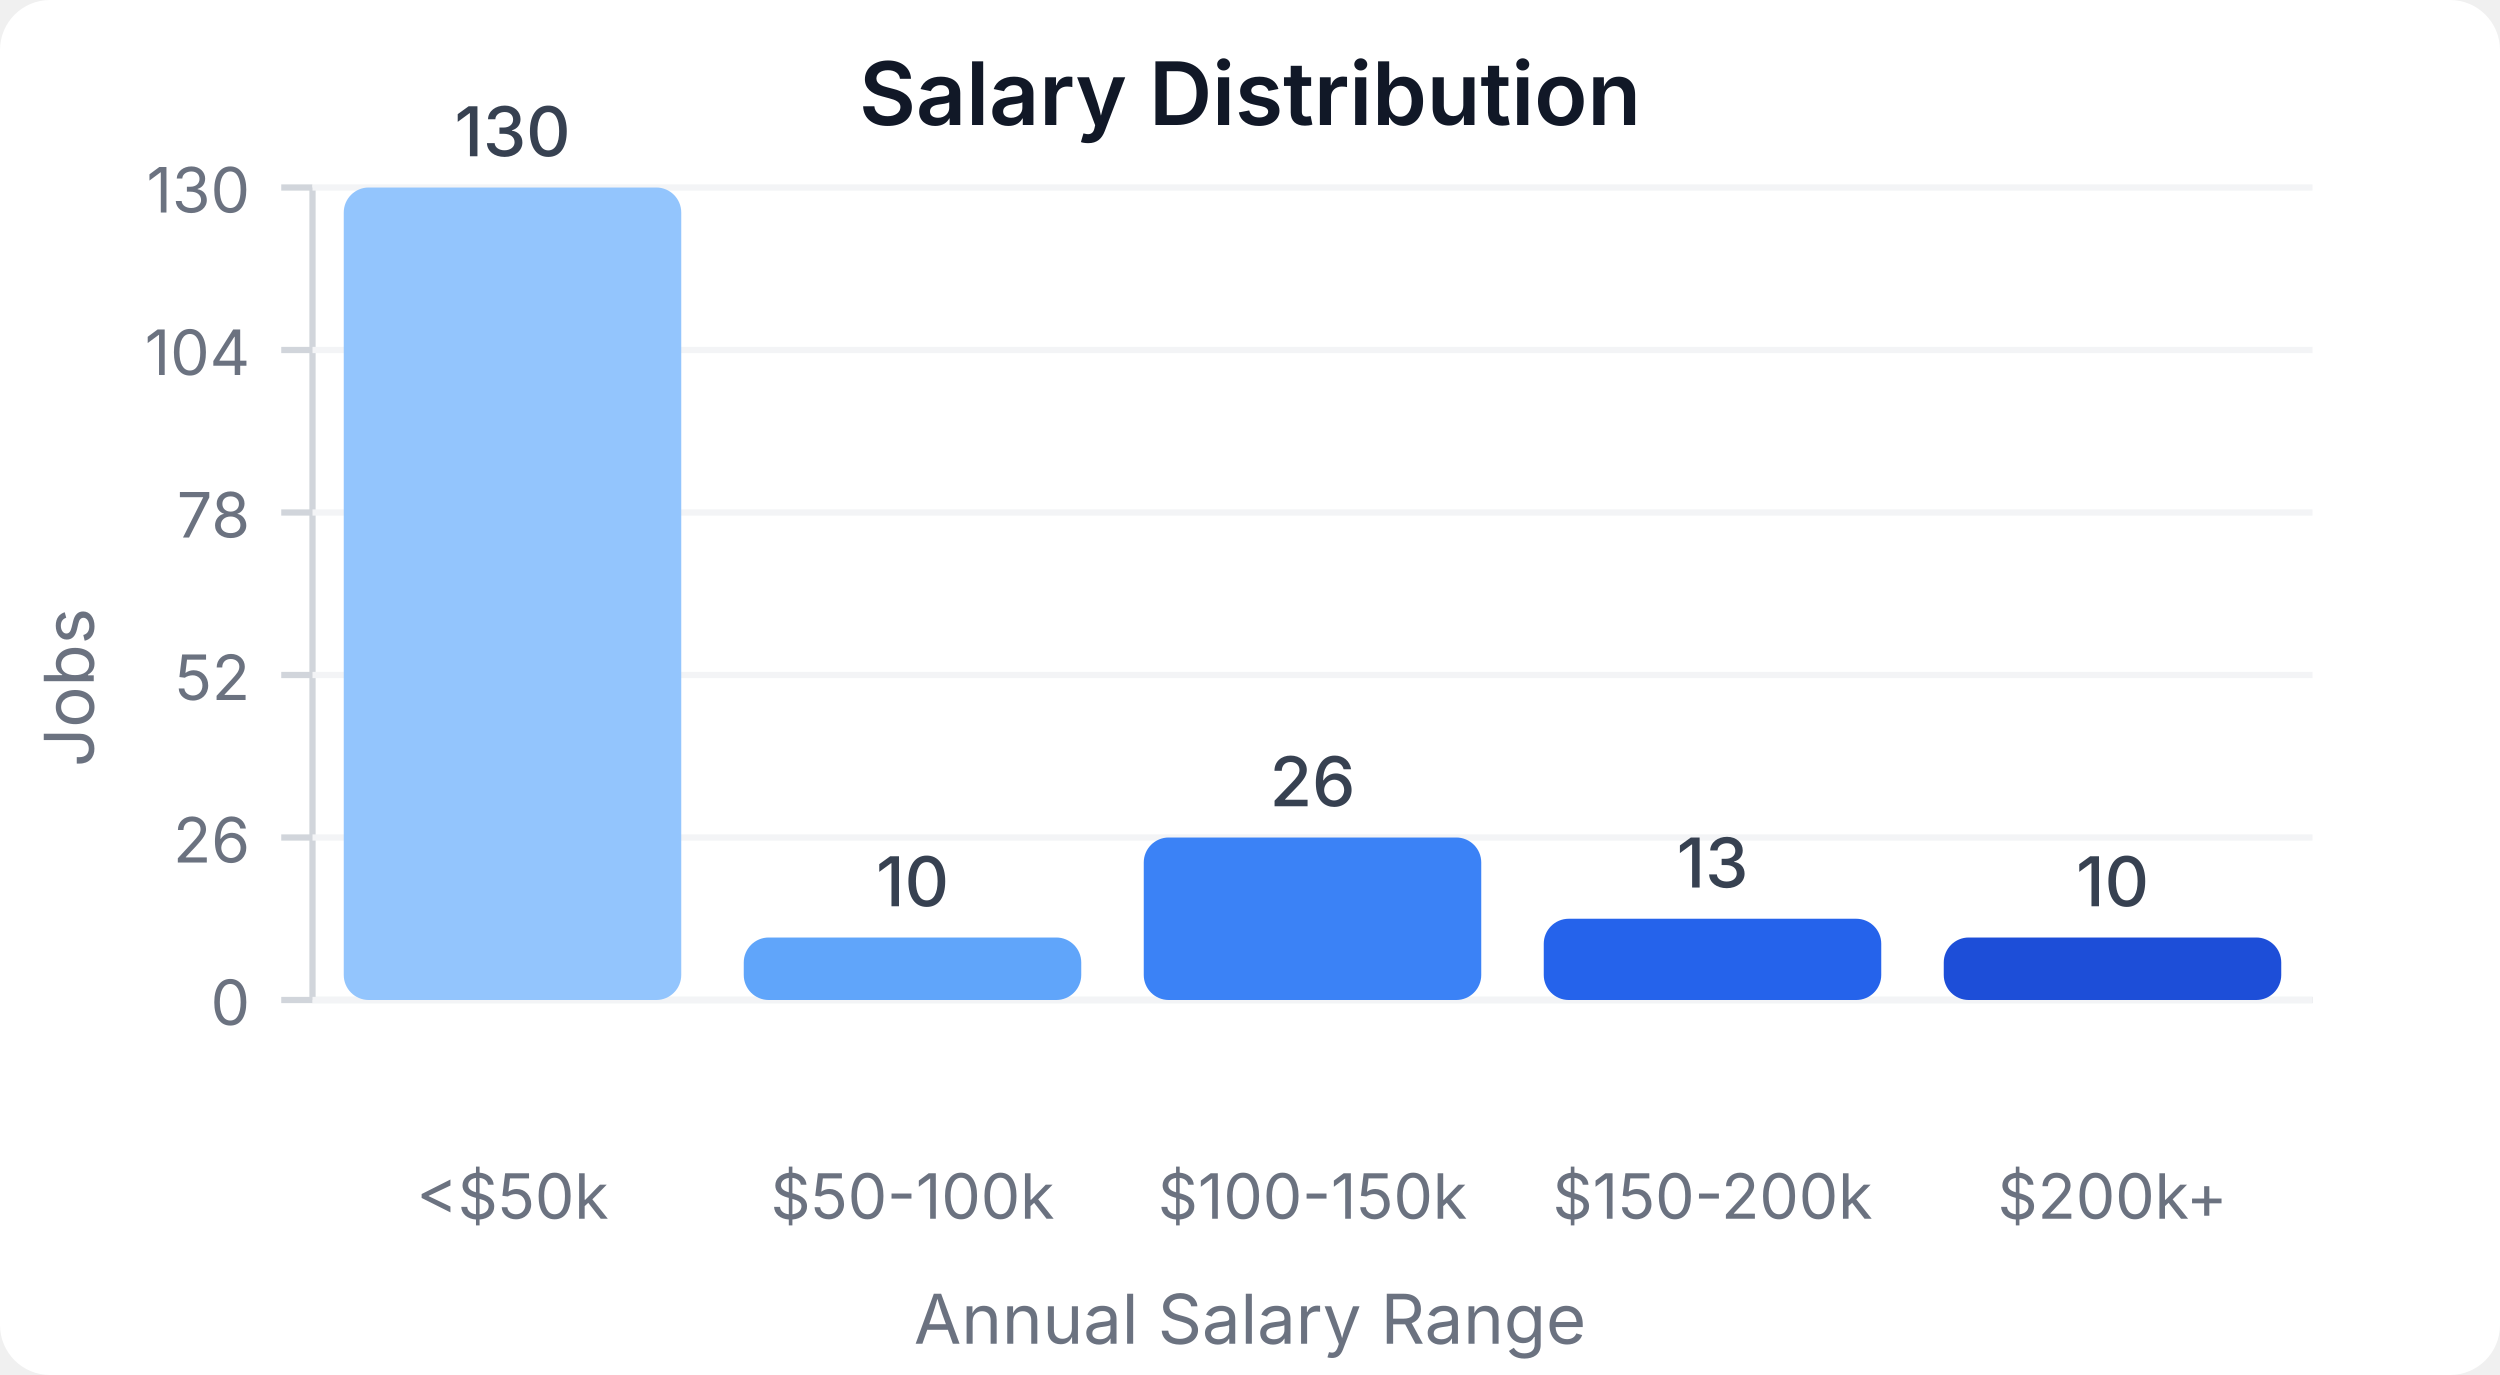
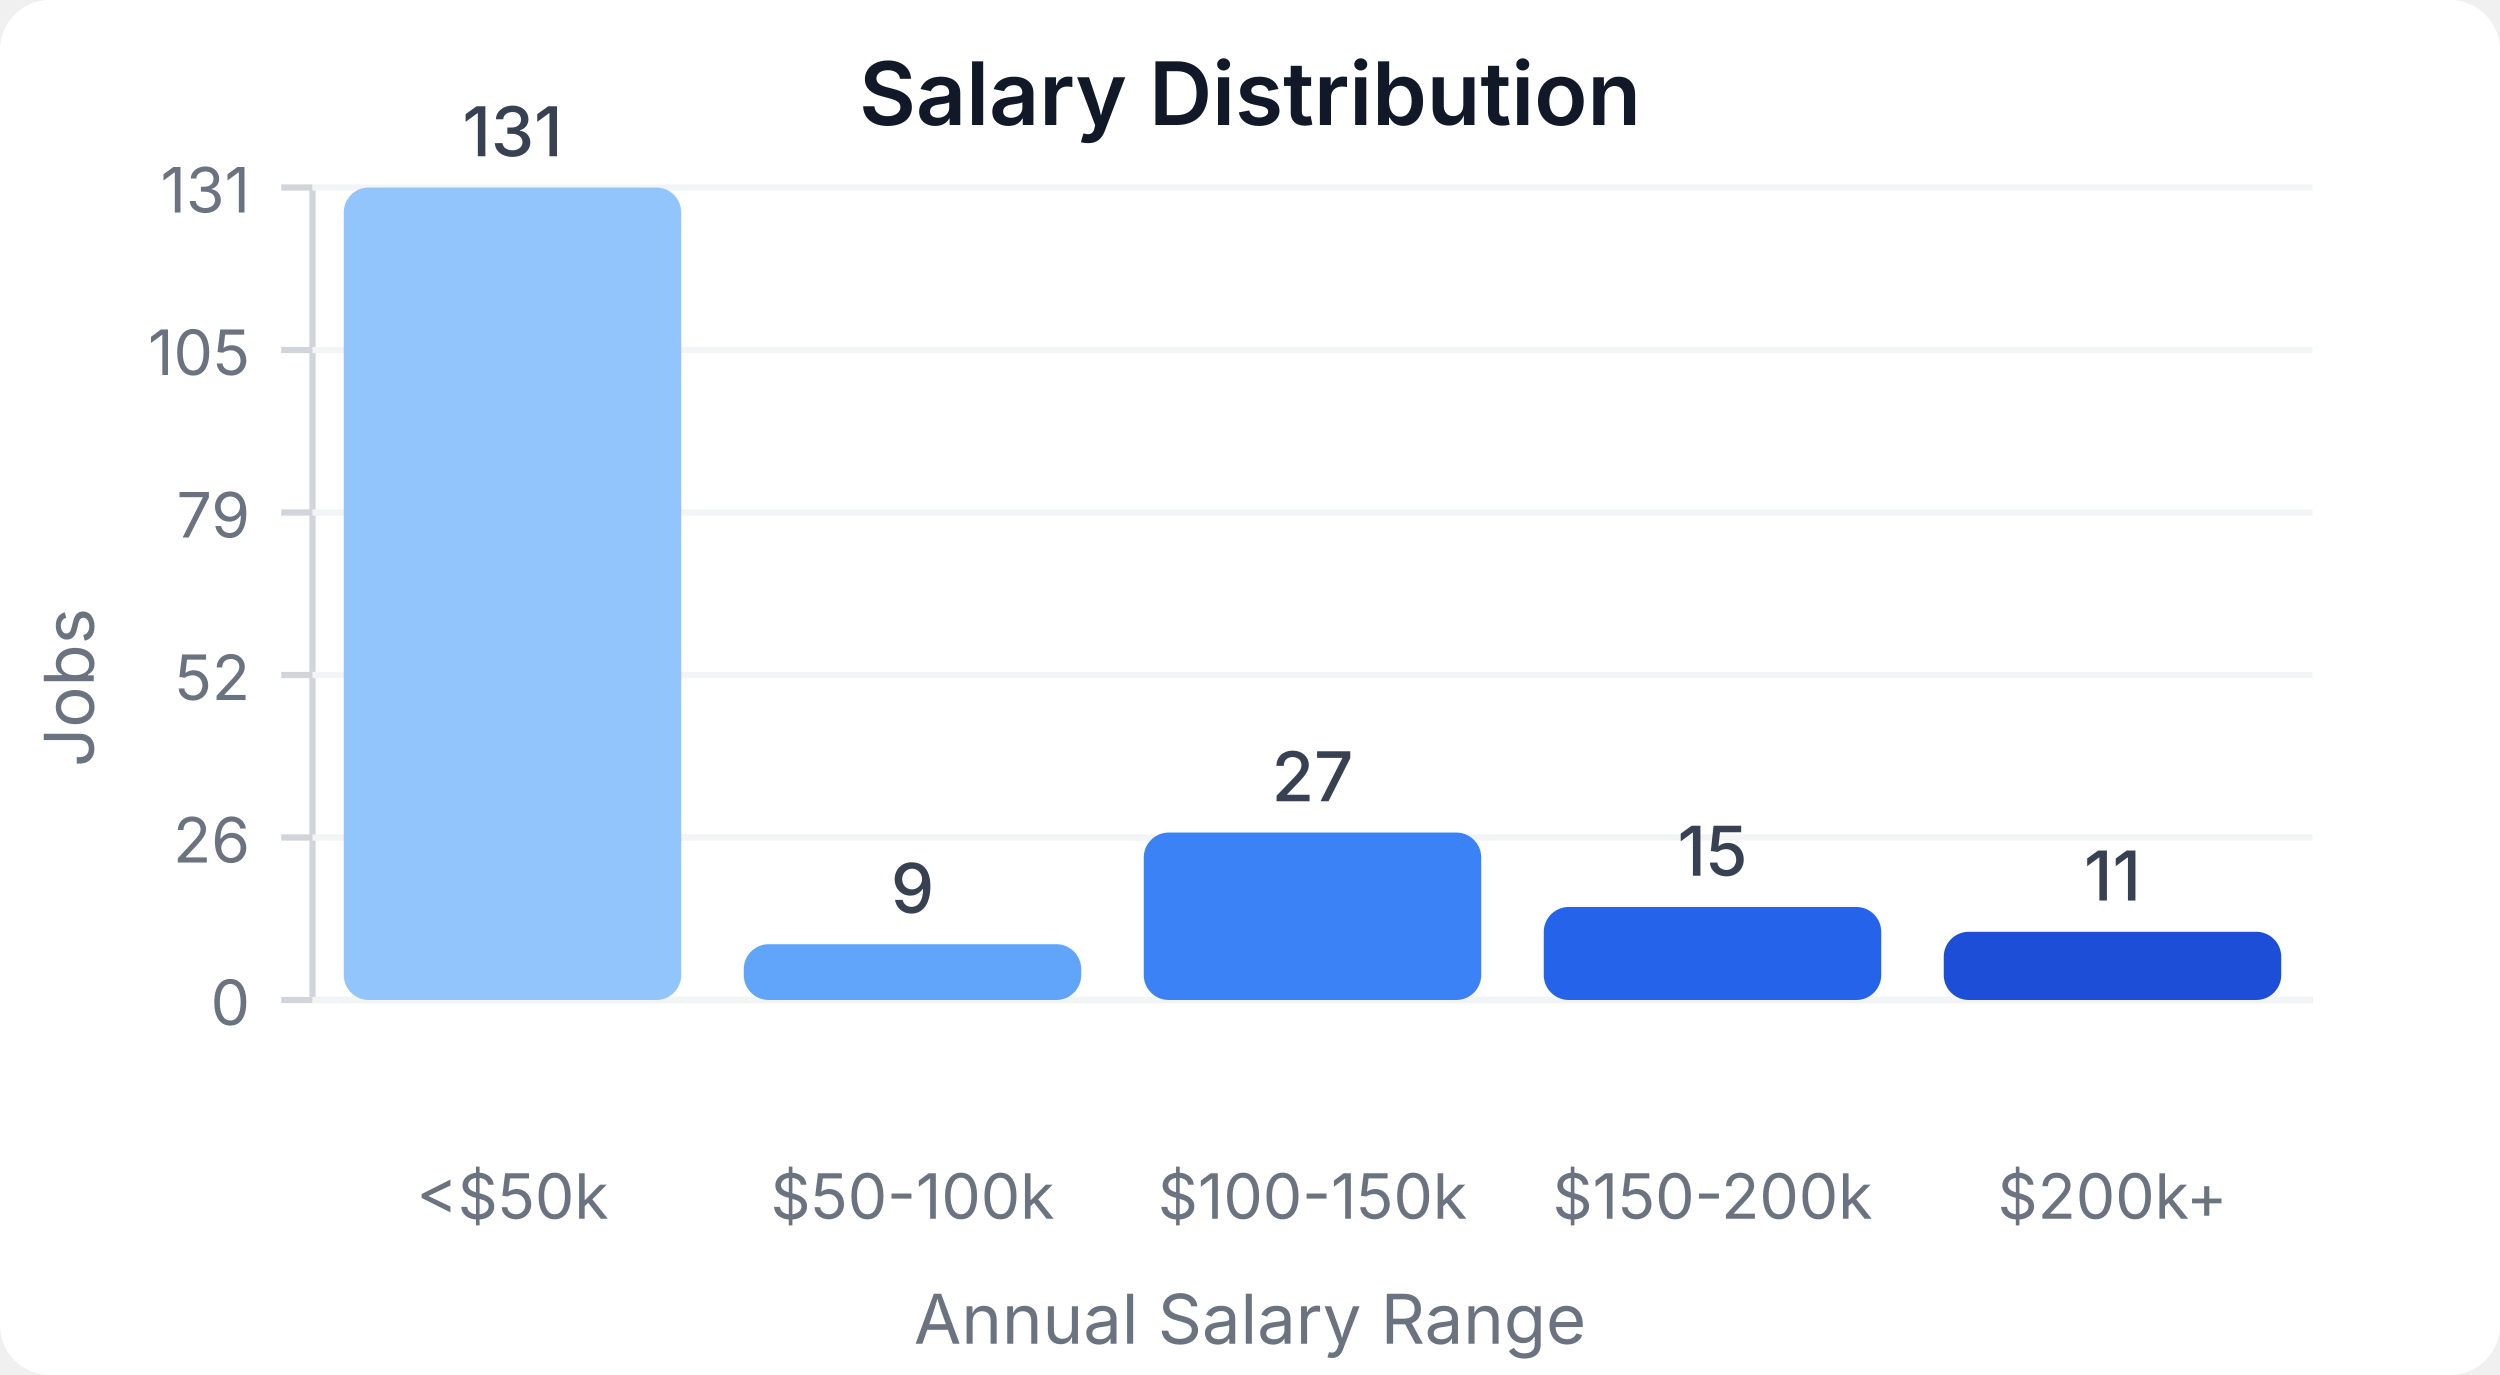
<svg xmlns="http://www.w3.org/2000/svg" width="400" height="220" viewBox="0 0 400 220">
  <style>
    text { font-family: system-ui, -apple-system, sans-serif; }
  </style>
  <rect width="400" height="220" fill="#ffffff" rx="8" />
  <text x="200" y="20" text-anchor="middle" font-size="14" font-weight="600" fill="#111827">Salary Distribution</text>
  <line x1="50" y1="30" x2="50" y2="160" stroke="#d1d5db" stroke-width="1" />
  <line x1="50" y1="160" x2="370" y2="160" stroke="#d1d5db" stroke-width="1" />
  <line x1="45" y1="160" x2="50" y2="160" stroke="#d1d5db" stroke-width="1" />
  <text x="40" y="164" text-anchor="end" font-size="10" fill="#6b7280">0</text>
  <line x1="50" y1="160" x2="370" y2="160" stroke="#f3f4f6" stroke-width="1" />
  <line x1="45" y1="134" x2="50" y2="134" stroke="#d1d5db" stroke-width="1" />
  <text x="40" y="138" text-anchor="end" font-size="10" fill="#6b7280">26</text>
  <line x1="50" y1="134" x2="370" y2="134" stroke="#f3f4f6" stroke-width="1" />
  <line x1="45" y1="108" x2="50" y2="108" stroke="#d1d5db" stroke-width="1" />
  <text x="40" y="112" text-anchor="end" font-size="10" fill="#6b7280">52</text>
  <line x1="50" y1="108" x2="370" y2="108" stroke="#f3f4f6" stroke-width="1" />
  <line x1="45" y1="82" x2="50" y2="82" stroke="#d1d5db" stroke-width="1" />
-   <text x="40" y="86" text-anchor="end" font-size="10" fill="#6b7280">78</text>
+   <text x="40" y="86" text-anchor="end" font-size="10" fill="#6b7280">79</text>
  <line x1="50" y1="82" x2="370" y2="82" stroke="#f3f4f6" stroke-width="1" />
  <line x1="45" y1="56" x2="50" y2="56" stroke="#d1d5db" stroke-width="1" />
-   <text x="40" y="60" text-anchor="end" font-size="10" fill="#6b7280">104</text>
+   <text x="40" y="60" text-anchor="end" font-size="10" fill="#6b7280">105</text>
  <line x1="50" y1="56" x2="370" y2="56" stroke="#f3f4f6" stroke-width="1" />
  <line x1="45" y1="30" x2="50" y2="30" stroke="#d1d5db" stroke-width="1" />
-   <text x="40" y="34" text-anchor="end" font-size="10" fill="#6b7280">130</text>
+   <text x="40" y="34" text-anchor="end" font-size="10" fill="#6b7280">131</text>
  <line x1="50" y1="30" x2="370" y2="30" stroke="#f3f4f6" stroke-width="1" />
  <rect x="55" y="30" width="54" height="130" fill="#93c5fd" rx="4" />
-   <text x="82" y="25" text-anchor="middle" font-size="11" fill="#374151" font-weight="500">130</text>
+   <text x="82" y="25" text-anchor="middle" font-size="11" fill="#374151" font-weight="500">131</text>
  <text x="82" y="195" text-anchor="middle" font-size="10" fill="#6b7280">&lt;$50k</text>
-   <rect x="119" y="150" width="54" height="10" fill="#60a5fa" rx="4" />
-   <text x="146" y="145" text-anchor="middle" font-size="11" fill="#374151" font-weight="500">10</text>
+   <rect x="119" y="151.069" width="54" height="8.931" fill="#60a5fa" rx="4" />
+   <text x="146" y="146.069" text-anchor="middle" font-size="11" fill="#374151" font-weight="500">9</text>
  <text x="146" y="195" text-anchor="middle" font-size="10" fill="#6b7280">$50-100k</text>
-   <rect x="183" y="134" width="54" height="26" fill="#3b82f6" rx="4" />
-   <text x="210" y="129" text-anchor="middle" font-size="11" fill="#374151" font-weight="500">26</text>
+   <rect x="183" y="133.206" width="54" height="26.794" fill="#3b82f6" rx="4" />
+   <text x="210" y="128.206" text-anchor="middle" font-size="11" fill="#374151" font-weight="500">27</text>
  <text x="210" y="195" text-anchor="middle" font-size="10" fill="#6b7280">$100-150k</text>
-   <rect x="247" y="147" width="54" height="13" fill="#2563eb" rx="4" />
-   <text x="274" y="142" text-anchor="middle" font-size="11" fill="#374151" font-weight="500">13</text>
+   <rect x="247" y="145.115" width="54" height="14.885" fill="#2563eb" rx="4" />
+   <text x="274" y="140.115" text-anchor="middle" font-size="11" fill="#374151" font-weight="500">15</text>
  <text x="274" y="195" text-anchor="middle" font-size="10" fill="#6b7280">$150-200k</text>
-   <rect x="311" y="150" width="54" height="10" fill="#1d4ed8" rx="4" />
-   <text x="338" y="145" text-anchor="middle" font-size="11" fill="#374151" font-weight="500">10</text>
+   <rect x="311" y="149.084" width="54" height="10.916" fill="#1d4ed8" rx="4" />
+   <text x="338" y="144.084" text-anchor="middle" font-size="11" fill="#374151" font-weight="500">11</text>
  <text x="338" y="195" text-anchor="middle" font-size="10" fill="#6b7280">$200k+</text>
  <text x="15" y="110" text-anchor="middle" font-size="11" fill="#6b7280" transform="rotate(-90, 15, 110)">Jobs</text>
  <text x="200" y="215" text-anchor="middle" font-size="11" fill="#6b7280">Annual Salary Range</text>
</svg>
